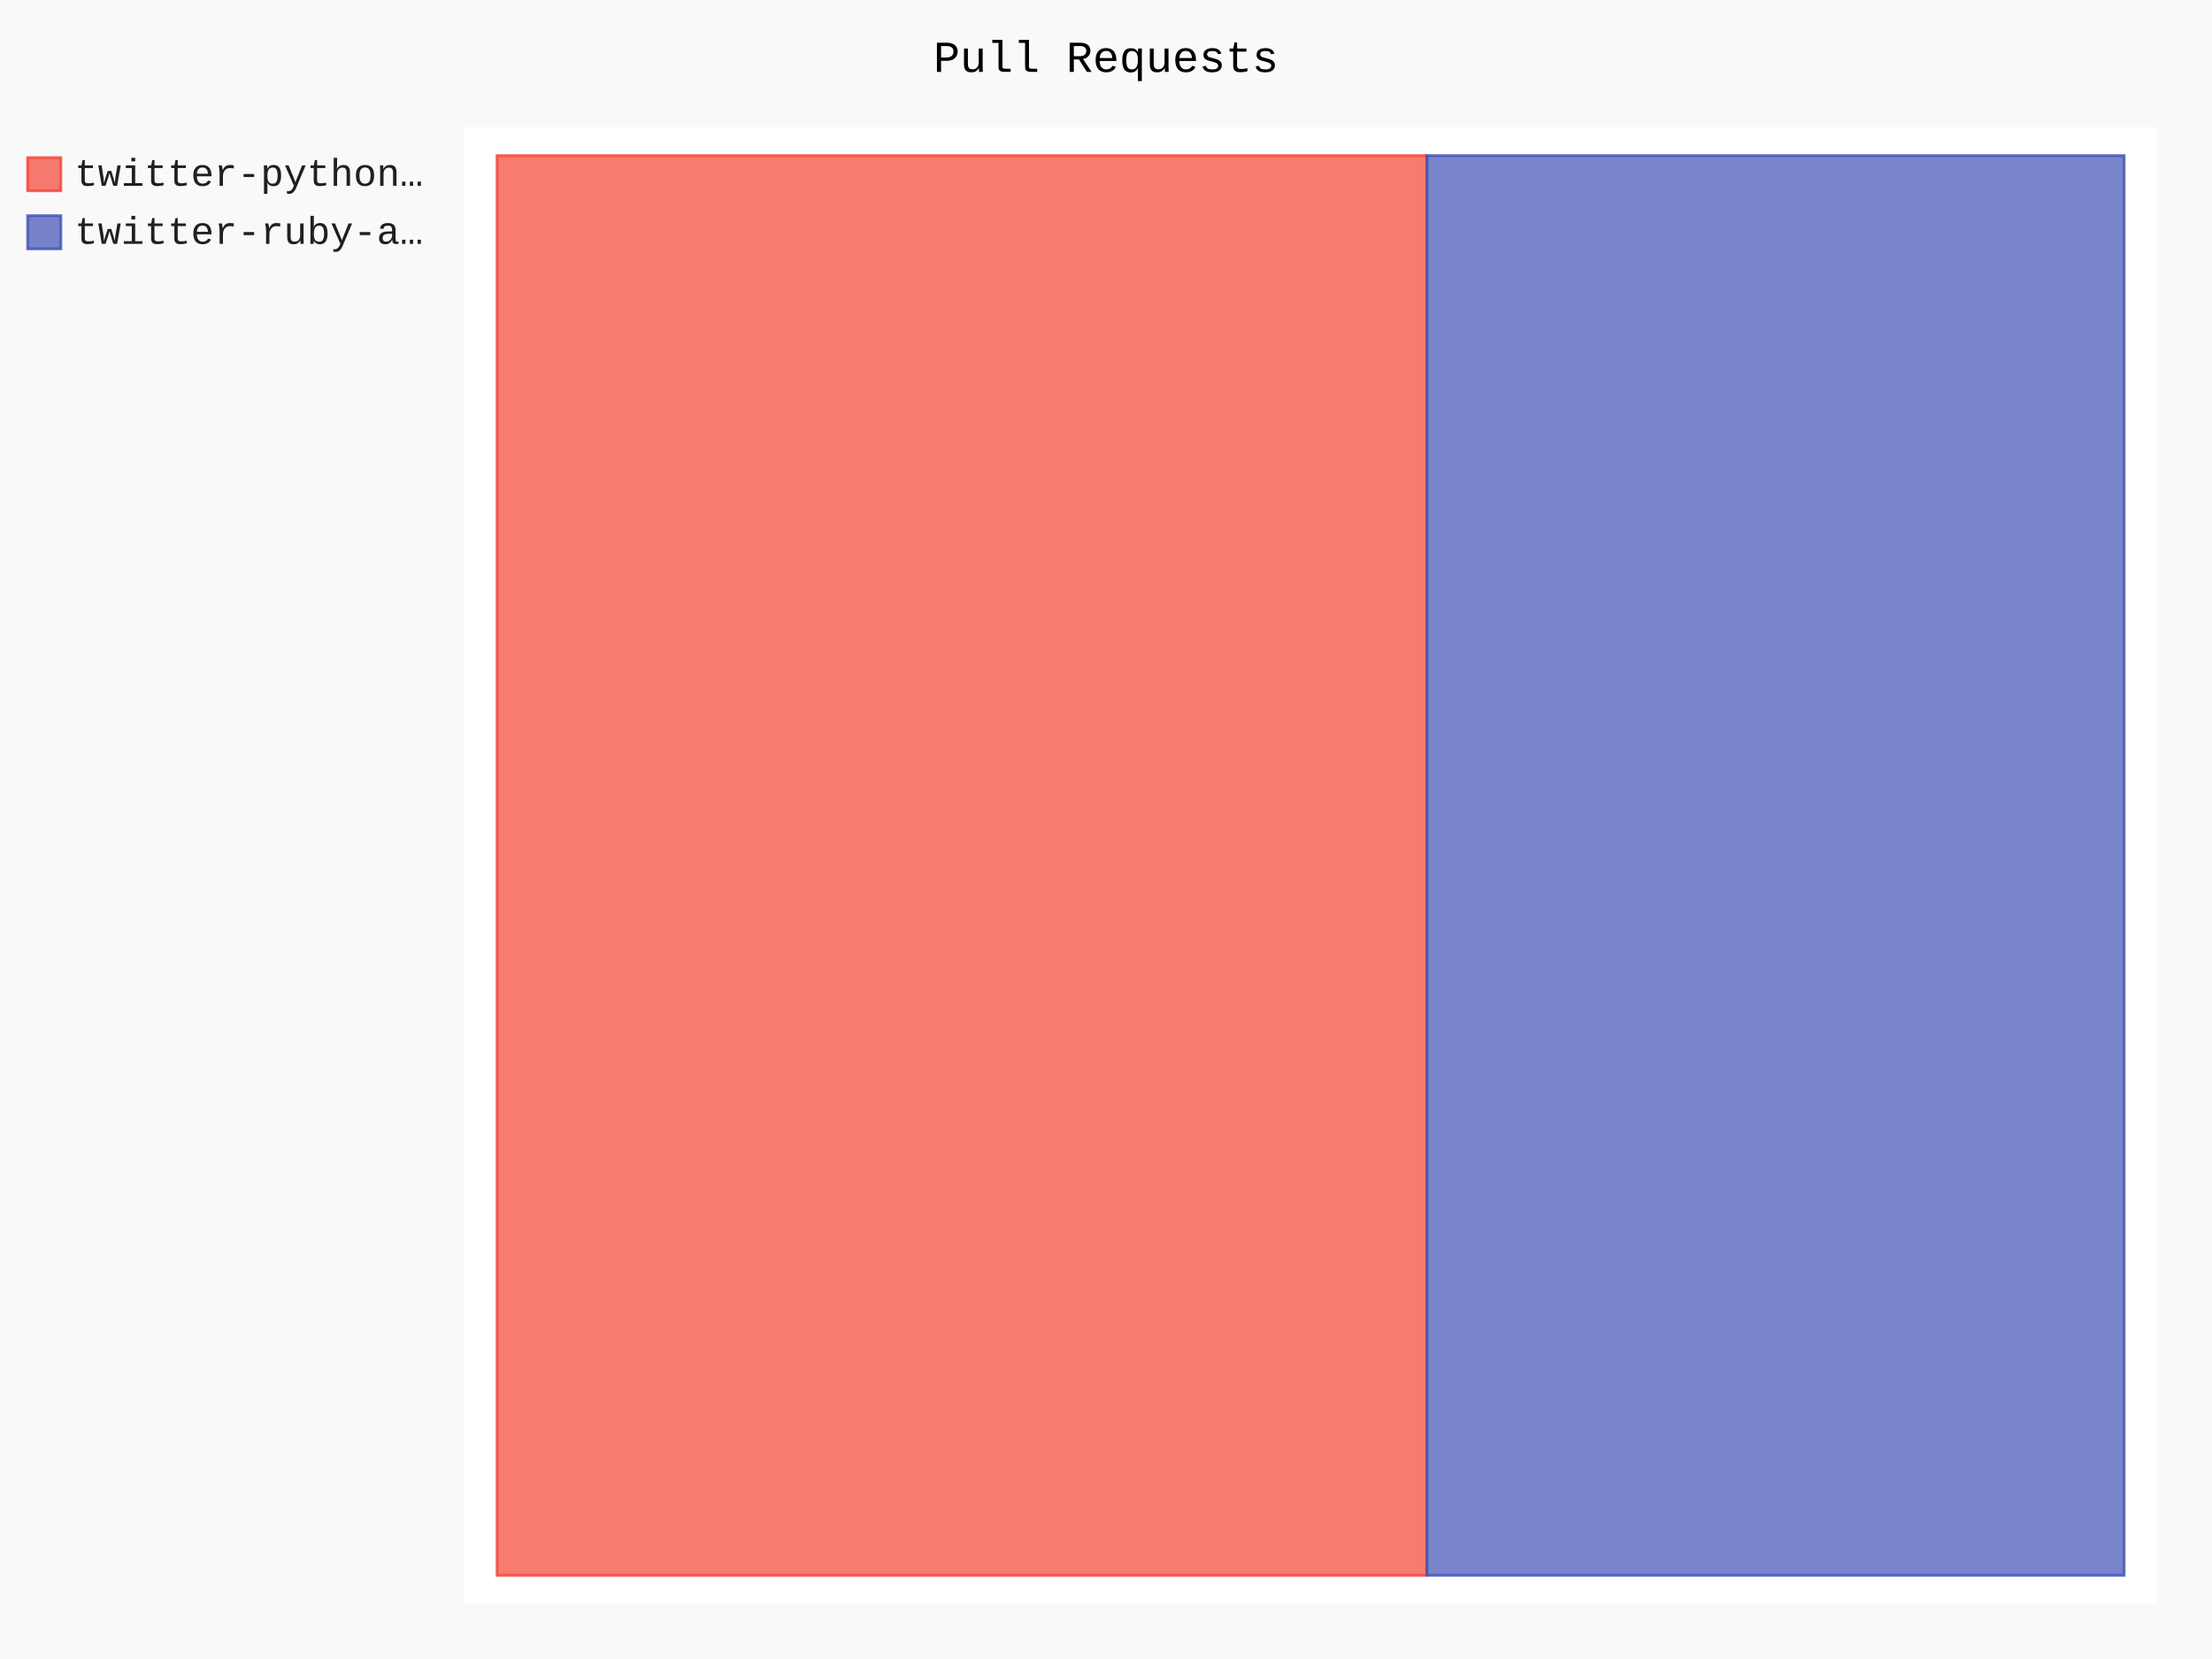
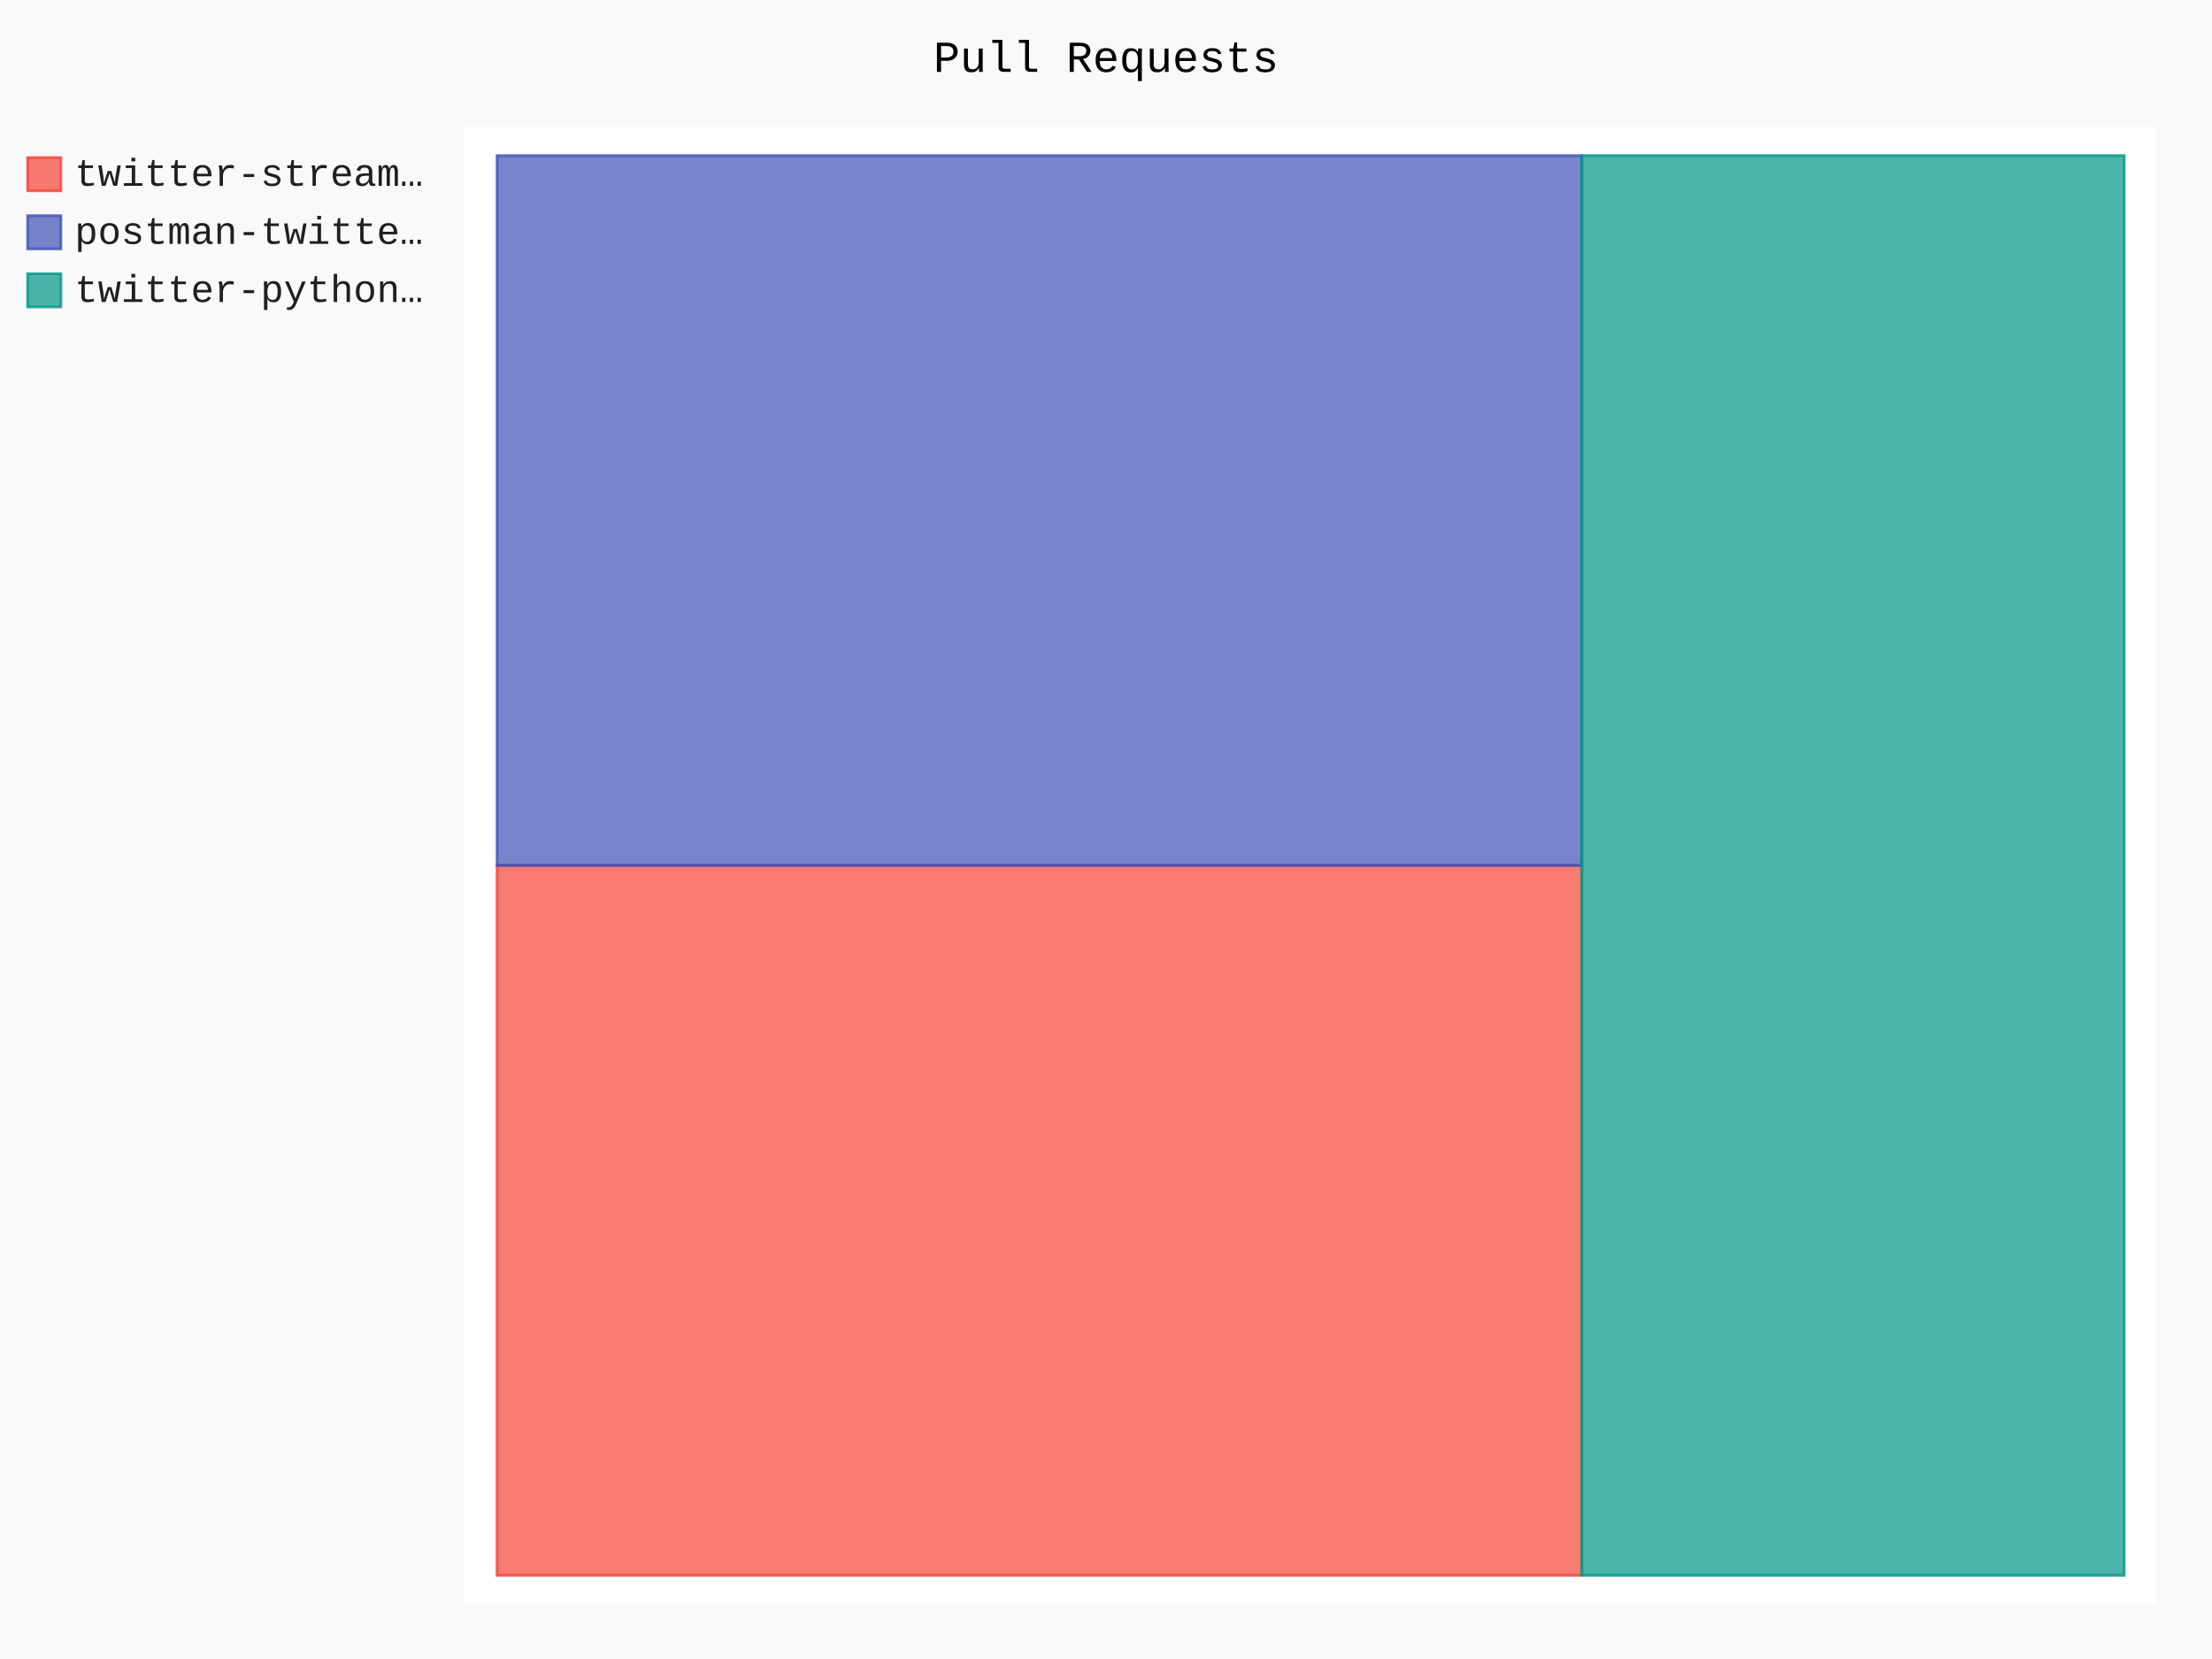
- <svg xmlns="http://www.w3.org/2000/svg" class="pygal-chart" id="chart-563b3dde-152c-4823-82c6-f39c46b058af" viewBox="0 0 800 600">
+ <svg xmlns="http://www.w3.org/2000/svg" class="pygal-chart" id="chart-5dbcf582-f8fa-4594-9835-11a4553d4b50" viewBox="0 0 800 600">
  <defs>
-     <style type="text/css">#chart-563b3dde-152c-4823-82c6-f39c46b058af{-webkit-user-select:none;-webkit-font-smoothing:antialiased;font-family:Consolas,"Liberation Mono",Menlo,Courier,monospace}#chart-563b3dde-152c-4823-82c6-f39c46b058af .title{font-family:Consolas,"Liberation Mono",Menlo,Courier,monospace;font-size:16px}#chart-563b3dde-152c-4823-82c6-f39c46b058af .legends .legend text{font-family:Consolas,"Liberation Mono",Menlo,Courier,monospace;font-size:14px}#chart-563b3dde-152c-4823-82c6-f39c46b058af .axis text{font-family:Consolas,"Liberation Mono",Menlo,Courier,monospace;font-size:10px}#chart-563b3dde-152c-4823-82c6-f39c46b058af .axis text.major{font-family:Consolas,"Liberation Mono",Menlo,Courier,monospace;font-size:10px}#chart-563b3dde-152c-4823-82c6-f39c46b058af .text-overlay text.value{font-family:Consolas,"Liberation Mono",Menlo,Courier,monospace;font-size:16px}#chart-563b3dde-152c-4823-82c6-f39c46b058af .text-overlay text.label{font-family:Consolas,"Liberation Mono",Menlo,Courier,monospace;font-size:10px}#chart-563b3dde-152c-4823-82c6-f39c46b058af .tooltip{font-family:Consolas,"Liberation Mono",Menlo,Courier,monospace;font-size:14px}#chart-563b3dde-152c-4823-82c6-f39c46b058af text.no_data{font-family:Consolas,"Liberation Mono",Menlo,Courier,monospace;font-size:64px}
- #chart-563b3dde-152c-4823-82c6-f39c46b058af{background-color:rgba(249,249,249,1)}#chart-563b3dde-152c-4823-82c6-f39c46b058af path,#chart-563b3dde-152c-4823-82c6-f39c46b058af line,#chart-563b3dde-152c-4823-82c6-f39c46b058af rect,#chart-563b3dde-152c-4823-82c6-f39c46b058af circle{-webkit-transition:150ms;-moz-transition:150ms;transition:150ms}#chart-563b3dde-152c-4823-82c6-f39c46b058af .graph &gt; .background{fill:rgba(249,249,249,1)}#chart-563b3dde-152c-4823-82c6-f39c46b058af .plot &gt; .background{fill:rgba(255,255,255,1)}#chart-563b3dde-152c-4823-82c6-f39c46b058af .graph{fill:rgba(0,0,0,.87)}#chart-563b3dde-152c-4823-82c6-f39c46b058af text.no_data{fill:rgba(0,0,0,1)}#chart-563b3dde-152c-4823-82c6-f39c46b058af .title{fill:rgba(0,0,0,1)}#chart-563b3dde-152c-4823-82c6-f39c46b058af .legends .legend text{fill:rgba(0,0,0,.87)}#chart-563b3dde-152c-4823-82c6-f39c46b058af .legends .legend:hover text{fill:rgba(0,0,0,1)}#chart-563b3dde-152c-4823-82c6-f39c46b058af .axis .line{stroke:rgba(0,0,0,1)}#chart-563b3dde-152c-4823-82c6-f39c46b058af .axis .guide.line{stroke:rgba(0,0,0,.54)}#chart-563b3dde-152c-4823-82c6-f39c46b058af .axis .major.line{stroke:rgba(0,0,0,.87)}#chart-563b3dde-152c-4823-82c6-f39c46b058af .axis text.major{fill:rgba(0,0,0,1)}#chart-563b3dde-152c-4823-82c6-f39c46b058af .axis.y .guides:hover .guide.line,#chart-563b3dde-152c-4823-82c6-f39c46b058af .line-graph .axis.x .guides:hover .guide.line,#chart-563b3dde-152c-4823-82c6-f39c46b058af .stackedline-graph .axis.x .guides:hover .guide.line,#chart-563b3dde-152c-4823-82c6-f39c46b058af .xy-graph .axis.x .guides:hover .guide.line{stroke:rgba(0,0,0,1)}#chart-563b3dde-152c-4823-82c6-f39c46b058af .axis .guides:hover text{fill:rgba(0,0,0,1)}#chart-563b3dde-152c-4823-82c6-f39c46b058af .reactive{fill-opacity:.7;stroke-opacity:.8}#chart-563b3dde-152c-4823-82c6-f39c46b058af .ci{stroke:rgba(0,0,0,.87)}#chart-563b3dde-152c-4823-82c6-f39c46b058af .reactive.active,#chart-563b3dde-152c-4823-82c6-f39c46b058af .active .reactive{fill-opacity:.8;stroke-opacity:.9;stroke-width:4}#chart-563b3dde-152c-4823-82c6-f39c46b058af .ci .reactive.active{stroke-width:1.5}#chart-563b3dde-152c-4823-82c6-f39c46b058af .series text{fill:rgba(0,0,0,1)}#chart-563b3dde-152c-4823-82c6-f39c46b058af .tooltip rect{fill:rgba(255,255,255,1);stroke:rgba(0,0,0,1);-webkit-transition:opacity 150ms;-moz-transition:opacity 150ms;transition:opacity 150ms}#chart-563b3dde-152c-4823-82c6-f39c46b058af .tooltip .label{fill:rgba(0,0,0,.87)}#chart-563b3dde-152c-4823-82c6-f39c46b058af .tooltip .label{fill:rgba(0,0,0,.87)}#chart-563b3dde-152c-4823-82c6-f39c46b058af .tooltip .legend{font-size:.8em;fill:rgba(0,0,0,.54)}#chart-563b3dde-152c-4823-82c6-f39c46b058af .tooltip .x_label{font-size:.6em;fill:rgba(0,0,0,1)}#chart-563b3dde-152c-4823-82c6-f39c46b058af .tooltip .xlink{font-size:.5em;text-decoration:underline}#chart-563b3dde-152c-4823-82c6-f39c46b058af .tooltip .value{font-size:1.5em}#chart-563b3dde-152c-4823-82c6-f39c46b058af .bound{font-size:.5em}#chart-563b3dde-152c-4823-82c6-f39c46b058af .max-value{font-size:.75em;fill:rgba(0,0,0,.54)}#chart-563b3dde-152c-4823-82c6-f39c46b058af .map-element{fill:rgba(255,255,255,1);stroke:rgba(0,0,0,.54) !important}#chart-563b3dde-152c-4823-82c6-f39c46b058af .map-element .reactive{fill-opacity:inherit;stroke-opacity:inherit}#chart-563b3dde-152c-4823-82c6-f39c46b058af .color-0,#chart-563b3dde-152c-4823-82c6-f39c46b058af .color-0 a:visited{stroke:#F44336;fill:#F44336}#chart-563b3dde-152c-4823-82c6-f39c46b058af .color-1,#chart-563b3dde-152c-4823-82c6-f39c46b058af .color-1 a:visited{stroke:#3F51B5;fill:#3F51B5}#chart-563b3dde-152c-4823-82c6-f39c46b058af .text-overlay .color-0 text{fill:black}#chart-563b3dde-152c-4823-82c6-f39c46b058af .text-overlay .color-1 text{fill:black}
- #chart-563b3dde-152c-4823-82c6-f39c46b058af text.no_data{text-anchor:middle}#chart-563b3dde-152c-4823-82c6-f39c46b058af .guide.line{fill:none}#chart-563b3dde-152c-4823-82c6-f39c46b058af .centered{text-anchor:middle}#chart-563b3dde-152c-4823-82c6-f39c46b058af .title{text-anchor:middle}#chart-563b3dde-152c-4823-82c6-f39c46b058af .legends .legend text{fill-opacity:1}#chart-563b3dde-152c-4823-82c6-f39c46b058af .axis.x text{text-anchor:middle}#chart-563b3dde-152c-4823-82c6-f39c46b058af .axis.x:not(.web) text[transform]{text-anchor:start}#chart-563b3dde-152c-4823-82c6-f39c46b058af .axis.x:not(.web) text[transform].backwards{text-anchor:end}#chart-563b3dde-152c-4823-82c6-f39c46b058af .axis.y text{text-anchor:end}#chart-563b3dde-152c-4823-82c6-f39c46b058af .axis.y text[transform].backwards{text-anchor:start}#chart-563b3dde-152c-4823-82c6-f39c46b058af .axis.y2 text{text-anchor:start}#chart-563b3dde-152c-4823-82c6-f39c46b058af .axis.y2 text[transform].backwards{text-anchor:end}#chart-563b3dde-152c-4823-82c6-f39c46b058af .axis .guide.line{stroke-dasharray:4,4}#chart-563b3dde-152c-4823-82c6-f39c46b058af .axis .major.guide.line{stroke-dasharray:6,6}#chart-563b3dde-152c-4823-82c6-f39c46b058af .horizontal .axis.y .guide.line,#chart-563b3dde-152c-4823-82c6-f39c46b058af .horizontal .axis.y2 .guide.line,#chart-563b3dde-152c-4823-82c6-f39c46b058af .vertical .axis.x .guide.line{opacity:0}#chart-563b3dde-152c-4823-82c6-f39c46b058af .horizontal .axis.always_show .guide.line,#chart-563b3dde-152c-4823-82c6-f39c46b058af .vertical .axis.always_show .guide.line{opacity:1 !important}#chart-563b3dde-152c-4823-82c6-f39c46b058af .axis.y .guides:hover .guide.line,#chart-563b3dde-152c-4823-82c6-f39c46b058af .axis.y2 .guides:hover .guide.line,#chart-563b3dde-152c-4823-82c6-f39c46b058af .axis.x .guides:hover .guide.line{opacity:1}#chart-563b3dde-152c-4823-82c6-f39c46b058af .axis .guides:hover text{opacity:1}#chart-563b3dde-152c-4823-82c6-f39c46b058af .nofill{fill:none}#chart-563b3dde-152c-4823-82c6-f39c46b058af .subtle-fill{fill-opacity:.2}#chart-563b3dde-152c-4823-82c6-f39c46b058af .dot{stroke-width:1px;fill-opacity:1}#chart-563b3dde-152c-4823-82c6-f39c46b058af .dot.active{stroke-width:5px}#chart-563b3dde-152c-4823-82c6-f39c46b058af .dot.negative{fill:transparent}#chart-563b3dde-152c-4823-82c6-f39c46b058af text,#chart-563b3dde-152c-4823-82c6-f39c46b058af tspan{stroke:none !important}#chart-563b3dde-152c-4823-82c6-f39c46b058af .series text.active{opacity:1}#chart-563b3dde-152c-4823-82c6-f39c46b058af .tooltip rect{fill-opacity:.95;stroke-width:.5}#chart-563b3dde-152c-4823-82c6-f39c46b058af .tooltip text{fill-opacity:1}#chart-563b3dde-152c-4823-82c6-f39c46b058af .showable{visibility:hidden}#chart-563b3dde-152c-4823-82c6-f39c46b058af .showable.shown{visibility:visible}#chart-563b3dde-152c-4823-82c6-f39c46b058af .gauge-background{fill:rgba(229,229,229,1);stroke:none}#chart-563b3dde-152c-4823-82c6-f39c46b058af .bg-lines{stroke:rgba(249,249,249,1);stroke-width:2px}</style>
+     <style type="text/css">#chart-5dbcf582-f8fa-4594-9835-11a4553d4b50{-webkit-user-select:none;-webkit-font-smoothing:antialiased;font-family:Consolas,"Liberation Mono",Menlo,Courier,monospace}#chart-5dbcf582-f8fa-4594-9835-11a4553d4b50 .title{font-family:Consolas,"Liberation Mono",Menlo,Courier,monospace;font-size:16px}#chart-5dbcf582-f8fa-4594-9835-11a4553d4b50 .legends .legend text{font-family:Consolas,"Liberation Mono",Menlo,Courier,monospace;font-size:14px}#chart-5dbcf582-f8fa-4594-9835-11a4553d4b50 .axis text{font-family:Consolas,"Liberation Mono",Menlo,Courier,monospace;font-size:10px}#chart-5dbcf582-f8fa-4594-9835-11a4553d4b50 .axis text.major{font-family:Consolas,"Liberation Mono",Menlo,Courier,monospace;font-size:10px}#chart-5dbcf582-f8fa-4594-9835-11a4553d4b50 .text-overlay text.value{font-family:Consolas,"Liberation Mono",Menlo,Courier,monospace;font-size:16px}#chart-5dbcf582-f8fa-4594-9835-11a4553d4b50 .text-overlay text.label{font-family:Consolas,"Liberation Mono",Menlo,Courier,monospace;font-size:10px}#chart-5dbcf582-f8fa-4594-9835-11a4553d4b50 .tooltip{font-family:Consolas,"Liberation Mono",Menlo,Courier,monospace;font-size:14px}#chart-5dbcf582-f8fa-4594-9835-11a4553d4b50 text.no_data{font-family:Consolas,"Liberation Mono",Menlo,Courier,monospace;font-size:64px}
+ #chart-5dbcf582-f8fa-4594-9835-11a4553d4b50{background-color:rgba(249,249,249,1)}#chart-5dbcf582-f8fa-4594-9835-11a4553d4b50 path,#chart-5dbcf582-f8fa-4594-9835-11a4553d4b50 line,#chart-5dbcf582-f8fa-4594-9835-11a4553d4b50 rect,#chart-5dbcf582-f8fa-4594-9835-11a4553d4b50 circle{-webkit-transition:150ms;-moz-transition:150ms;transition:150ms}#chart-5dbcf582-f8fa-4594-9835-11a4553d4b50 .graph &gt; .background{fill:rgba(249,249,249,1)}#chart-5dbcf582-f8fa-4594-9835-11a4553d4b50 .plot &gt; .background{fill:rgba(255,255,255,1)}#chart-5dbcf582-f8fa-4594-9835-11a4553d4b50 .graph{fill:rgba(0,0,0,.87)}#chart-5dbcf582-f8fa-4594-9835-11a4553d4b50 text.no_data{fill:rgba(0,0,0,1)}#chart-5dbcf582-f8fa-4594-9835-11a4553d4b50 .title{fill:rgba(0,0,0,1)}#chart-5dbcf582-f8fa-4594-9835-11a4553d4b50 .legends .legend text{fill:rgba(0,0,0,.87)}#chart-5dbcf582-f8fa-4594-9835-11a4553d4b50 .legends .legend:hover text{fill:rgba(0,0,0,1)}#chart-5dbcf582-f8fa-4594-9835-11a4553d4b50 .axis .line{stroke:rgba(0,0,0,1)}#chart-5dbcf582-f8fa-4594-9835-11a4553d4b50 .axis .guide.line{stroke:rgba(0,0,0,.54)}#chart-5dbcf582-f8fa-4594-9835-11a4553d4b50 .axis .major.line{stroke:rgba(0,0,0,.87)}#chart-5dbcf582-f8fa-4594-9835-11a4553d4b50 .axis text.major{fill:rgba(0,0,0,1)}#chart-5dbcf582-f8fa-4594-9835-11a4553d4b50 .axis.y .guides:hover .guide.line,#chart-5dbcf582-f8fa-4594-9835-11a4553d4b50 .line-graph .axis.x .guides:hover .guide.line,#chart-5dbcf582-f8fa-4594-9835-11a4553d4b50 .stackedline-graph .axis.x .guides:hover .guide.line,#chart-5dbcf582-f8fa-4594-9835-11a4553d4b50 .xy-graph .axis.x .guides:hover .guide.line{stroke:rgba(0,0,0,1)}#chart-5dbcf582-f8fa-4594-9835-11a4553d4b50 .axis .guides:hover text{fill:rgba(0,0,0,1)}#chart-5dbcf582-f8fa-4594-9835-11a4553d4b50 .reactive{fill-opacity:.7;stroke-opacity:.8}#chart-5dbcf582-f8fa-4594-9835-11a4553d4b50 .ci{stroke:rgba(0,0,0,.87)}#chart-5dbcf582-f8fa-4594-9835-11a4553d4b50 .reactive.active,#chart-5dbcf582-f8fa-4594-9835-11a4553d4b50 .active .reactive{fill-opacity:.8;stroke-opacity:.9;stroke-width:4}#chart-5dbcf582-f8fa-4594-9835-11a4553d4b50 .ci .reactive.active{stroke-width:1.5}#chart-5dbcf582-f8fa-4594-9835-11a4553d4b50 .series text{fill:rgba(0,0,0,1)}#chart-5dbcf582-f8fa-4594-9835-11a4553d4b50 .tooltip rect{fill:rgba(255,255,255,1);stroke:rgba(0,0,0,1);-webkit-transition:opacity 150ms;-moz-transition:opacity 150ms;transition:opacity 150ms}#chart-5dbcf582-f8fa-4594-9835-11a4553d4b50 .tooltip .label{fill:rgba(0,0,0,.87)}#chart-5dbcf582-f8fa-4594-9835-11a4553d4b50 .tooltip .label{fill:rgba(0,0,0,.87)}#chart-5dbcf582-f8fa-4594-9835-11a4553d4b50 .tooltip .legend{font-size:.8em;fill:rgba(0,0,0,.54)}#chart-5dbcf582-f8fa-4594-9835-11a4553d4b50 .tooltip .x_label{font-size:.6em;fill:rgba(0,0,0,1)}#chart-5dbcf582-f8fa-4594-9835-11a4553d4b50 .tooltip .xlink{font-size:.5em;text-decoration:underline}#chart-5dbcf582-f8fa-4594-9835-11a4553d4b50 .tooltip .value{font-size:1.5em}#chart-5dbcf582-f8fa-4594-9835-11a4553d4b50 .bound{font-size:.5em}#chart-5dbcf582-f8fa-4594-9835-11a4553d4b50 .max-value{font-size:.75em;fill:rgba(0,0,0,.54)}#chart-5dbcf582-f8fa-4594-9835-11a4553d4b50 .map-element{fill:rgba(255,255,255,1);stroke:rgba(0,0,0,.54) !important}#chart-5dbcf582-f8fa-4594-9835-11a4553d4b50 .map-element .reactive{fill-opacity:inherit;stroke-opacity:inherit}#chart-5dbcf582-f8fa-4594-9835-11a4553d4b50 .color-0,#chart-5dbcf582-f8fa-4594-9835-11a4553d4b50 .color-0 a:visited{stroke:#F44336;fill:#F44336}#chart-5dbcf582-f8fa-4594-9835-11a4553d4b50 .color-1,#chart-5dbcf582-f8fa-4594-9835-11a4553d4b50 .color-1 a:visited{stroke:#3F51B5;fill:#3F51B5}#chart-5dbcf582-f8fa-4594-9835-11a4553d4b50 .color-2,#chart-5dbcf582-f8fa-4594-9835-11a4553d4b50 .color-2 a:visited{stroke:#009688;fill:#009688}#chart-5dbcf582-f8fa-4594-9835-11a4553d4b50 .text-overlay .color-0 text{fill:black}#chart-5dbcf582-f8fa-4594-9835-11a4553d4b50 .text-overlay .color-1 text{fill:black}#chart-5dbcf582-f8fa-4594-9835-11a4553d4b50 .text-overlay .color-2 text{fill:black}
+ #chart-5dbcf582-f8fa-4594-9835-11a4553d4b50 text.no_data{text-anchor:middle}#chart-5dbcf582-f8fa-4594-9835-11a4553d4b50 .guide.line{fill:none}#chart-5dbcf582-f8fa-4594-9835-11a4553d4b50 .centered{text-anchor:middle}#chart-5dbcf582-f8fa-4594-9835-11a4553d4b50 .title{text-anchor:middle}#chart-5dbcf582-f8fa-4594-9835-11a4553d4b50 .legends .legend text{fill-opacity:1}#chart-5dbcf582-f8fa-4594-9835-11a4553d4b50 .axis.x text{text-anchor:middle}#chart-5dbcf582-f8fa-4594-9835-11a4553d4b50 .axis.x:not(.web) text[transform]{text-anchor:start}#chart-5dbcf582-f8fa-4594-9835-11a4553d4b50 .axis.x:not(.web) text[transform].backwards{text-anchor:end}#chart-5dbcf582-f8fa-4594-9835-11a4553d4b50 .axis.y text{text-anchor:end}#chart-5dbcf582-f8fa-4594-9835-11a4553d4b50 .axis.y text[transform].backwards{text-anchor:start}#chart-5dbcf582-f8fa-4594-9835-11a4553d4b50 .axis.y2 text{text-anchor:start}#chart-5dbcf582-f8fa-4594-9835-11a4553d4b50 .axis.y2 text[transform].backwards{text-anchor:end}#chart-5dbcf582-f8fa-4594-9835-11a4553d4b50 .axis .guide.line{stroke-dasharray:4,4}#chart-5dbcf582-f8fa-4594-9835-11a4553d4b50 .axis .major.guide.line{stroke-dasharray:6,6}#chart-5dbcf582-f8fa-4594-9835-11a4553d4b50 .horizontal .axis.y .guide.line,#chart-5dbcf582-f8fa-4594-9835-11a4553d4b50 .horizontal .axis.y2 .guide.line,#chart-5dbcf582-f8fa-4594-9835-11a4553d4b50 .vertical .axis.x .guide.line{opacity:0}#chart-5dbcf582-f8fa-4594-9835-11a4553d4b50 .horizontal .axis.always_show .guide.line,#chart-5dbcf582-f8fa-4594-9835-11a4553d4b50 .vertical .axis.always_show .guide.line{opacity:1 !important}#chart-5dbcf582-f8fa-4594-9835-11a4553d4b50 .axis.y .guides:hover .guide.line,#chart-5dbcf582-f8fa-4594-9835-11a4553d4b50 .axis.y2 .guides:hover .guide.line,#chart-5dbcf582-f8fa-4594-9835-11a4553d4b50 .axis.x .guides:hover .guide.line{opacity:1}#chart-5dbcf582-f8fa-4594-9835-11a4553d4b50 .axis .guides:hover text{opacity:1}#chart-5dbcf582-f8fa-4594-9835-11a4553d4b50 .nofill{fill:none}#chart-5dbcf582-f8fa-4594-9835-11a4553d4b50 .subtle-fill{fill-opacity:.2}#chart-5dbcf582-f8fa-4594-9835-11a4553d4b50 .dot{stroke-width:1px;fill-opacity:1}#chart-5dbcf582-f8fa-4594-9835-11a4553d4b50 .dot.active{stroke-width:5px}#chart-5dbcf582-f8fa-4594-9835-11a4553d4b50 .dot.negative{fill:transparent}#chart-5dbcf582-f8fa-4594-9835-11a4553d4b50 text,#chart-5dbcf582-f8fa-4594-9835-11a4553d4b50 tspan{stroke:none !important}#chart-5dbcf582-f8fa-4594-9835-11a4553d4b50 .series text.active{opacity:1}#chart-5dbcf582-f8fa-4594-9835-11a4553d4b50 .tooltip rect{fill-opacity:.95;stroke-width:.5}#chart-5dbcf582-f8fa-4594-9835-11a4553d4b50 .tooltip text{fill-opacity:1}#chart-5dbcf582-f8fa-4594-9835-11a4553d4b50 .showable{visibility:hidden}#chart-5dbcf582-f8fa-4594-9835-11a4553d4b50 .showable.shown{visibility:visible}#chart-5dbcf582-f8fa-4594-9835-11a4553d4b50 .gauge-background{fill:rgba(229,229,229,1);stroke:none}#chart-5dbcf582-f8fa-4594-9835-11a4553d4b50 .bg-lines{stroke:rgba(249,249,249,1);stroke-width:2px}</style>
  </defs>
  <g class="graph treemap-graph vertical">
    <rect class="background" height="600" width="800" x="0" y="0" />
    <g class="plot" transform="translate(168, 46)">
      <rect class="background" height="534" width="612.0" x="0" y="0" />
      <g class="series serie-0 color-0">
        <g class="rects">
          <g class="rect">
-             <rect class="rect reactive tooltip-trigger" height="513.462" width="336.264" x="11.769" y="10.269" />
+             <rect class="rect reactive tooltip-trigger" height="256.731" width="392.308" x="11.769" y="267" />
          </g>
        </g>
      </g>
      <g class="series serie-1 color-1">
        <g class="rects">
          <g class="rect">
-             <rect class="rect reactive tooltip-trigger" height="513.462" width="252.198" x="348.033" y="10.269" />
+             <rect class="rect reactive tooltip-trigger" height="256.731" width="392.308" x="11.769" y="10.269" />
+           </g>
+         </g>
+       </g>
+       <g class="series serie-2 color-2">
+         <g class="rects">
+           <g class="rect">
+             <rect class="rect reactive tooltip-trigger" height="513.462" width="196.154" x="404.077" y="10.269" />
          </g>
        </g>
      </g>
    </g>
    <g class="titles">
      <text class="title plot_title" x="400.0" y="26">Pull Requests</text>
    </g>
    <g class="plot overlay" transform="translate(168, 46)">
      <g class="series serie-0 color-0" />
      <g class="series serie-1 color-1" />
+       <g class="series serie-2 color-2" />
    </g>
    <g class="plot text-overlay" transform="translate(168, 46)">
      <g class="series serie-0 color-0" />
      <g class="series serie-1 color-1" />
+       <g class="series serie-2 color-2" />
    </g>
    <g class="plot tooltip-overlay" transform="translate(168, 46)">
      <g class="tooltip" style="opacity: 0" transform="translate(0 0)">
        <rect class="tooltip-box" height="0" rx="0" ry="0" width="0" />
        <g class="text" />
      </g>
    </g>
    <g class="legends" transform="translate(10, 56)">
      <g class="legend reactive activate-serie" id="activate-serie-0">
        <rect class="color-0 reactive" height="12" width="12" x="0.0" y="1.0" />
-         <text x="17.0" y="11.2">twitter-python…</text>
+         <text x="17.0" y="11.2">twitter-stream…</text>
      </g>
      <g class="legend reactive activate-serie" id="activate-serie-1">
        <rect class="color-1 reactive" height="12" width="12" x="0.0" y="22.0" />
-         <text x="17.0" y="32.2">twitter-ruby-a…</text>
+         <text x="17.0" y="32.2">postman-twitte…</text>
+       </g>
+       <g class="legend reactive activate-serie" id="activate-serie-2">
+         <rect class="color-2 reactive" height="12" width="12" x="0.0" y="43.0" />
+         <text x="17.0" y="53.2">twitter-python…</text>
      </g>
    </g>
    <g class="legends" transform="translate(790, 56)" />
  </g>
</svg>
